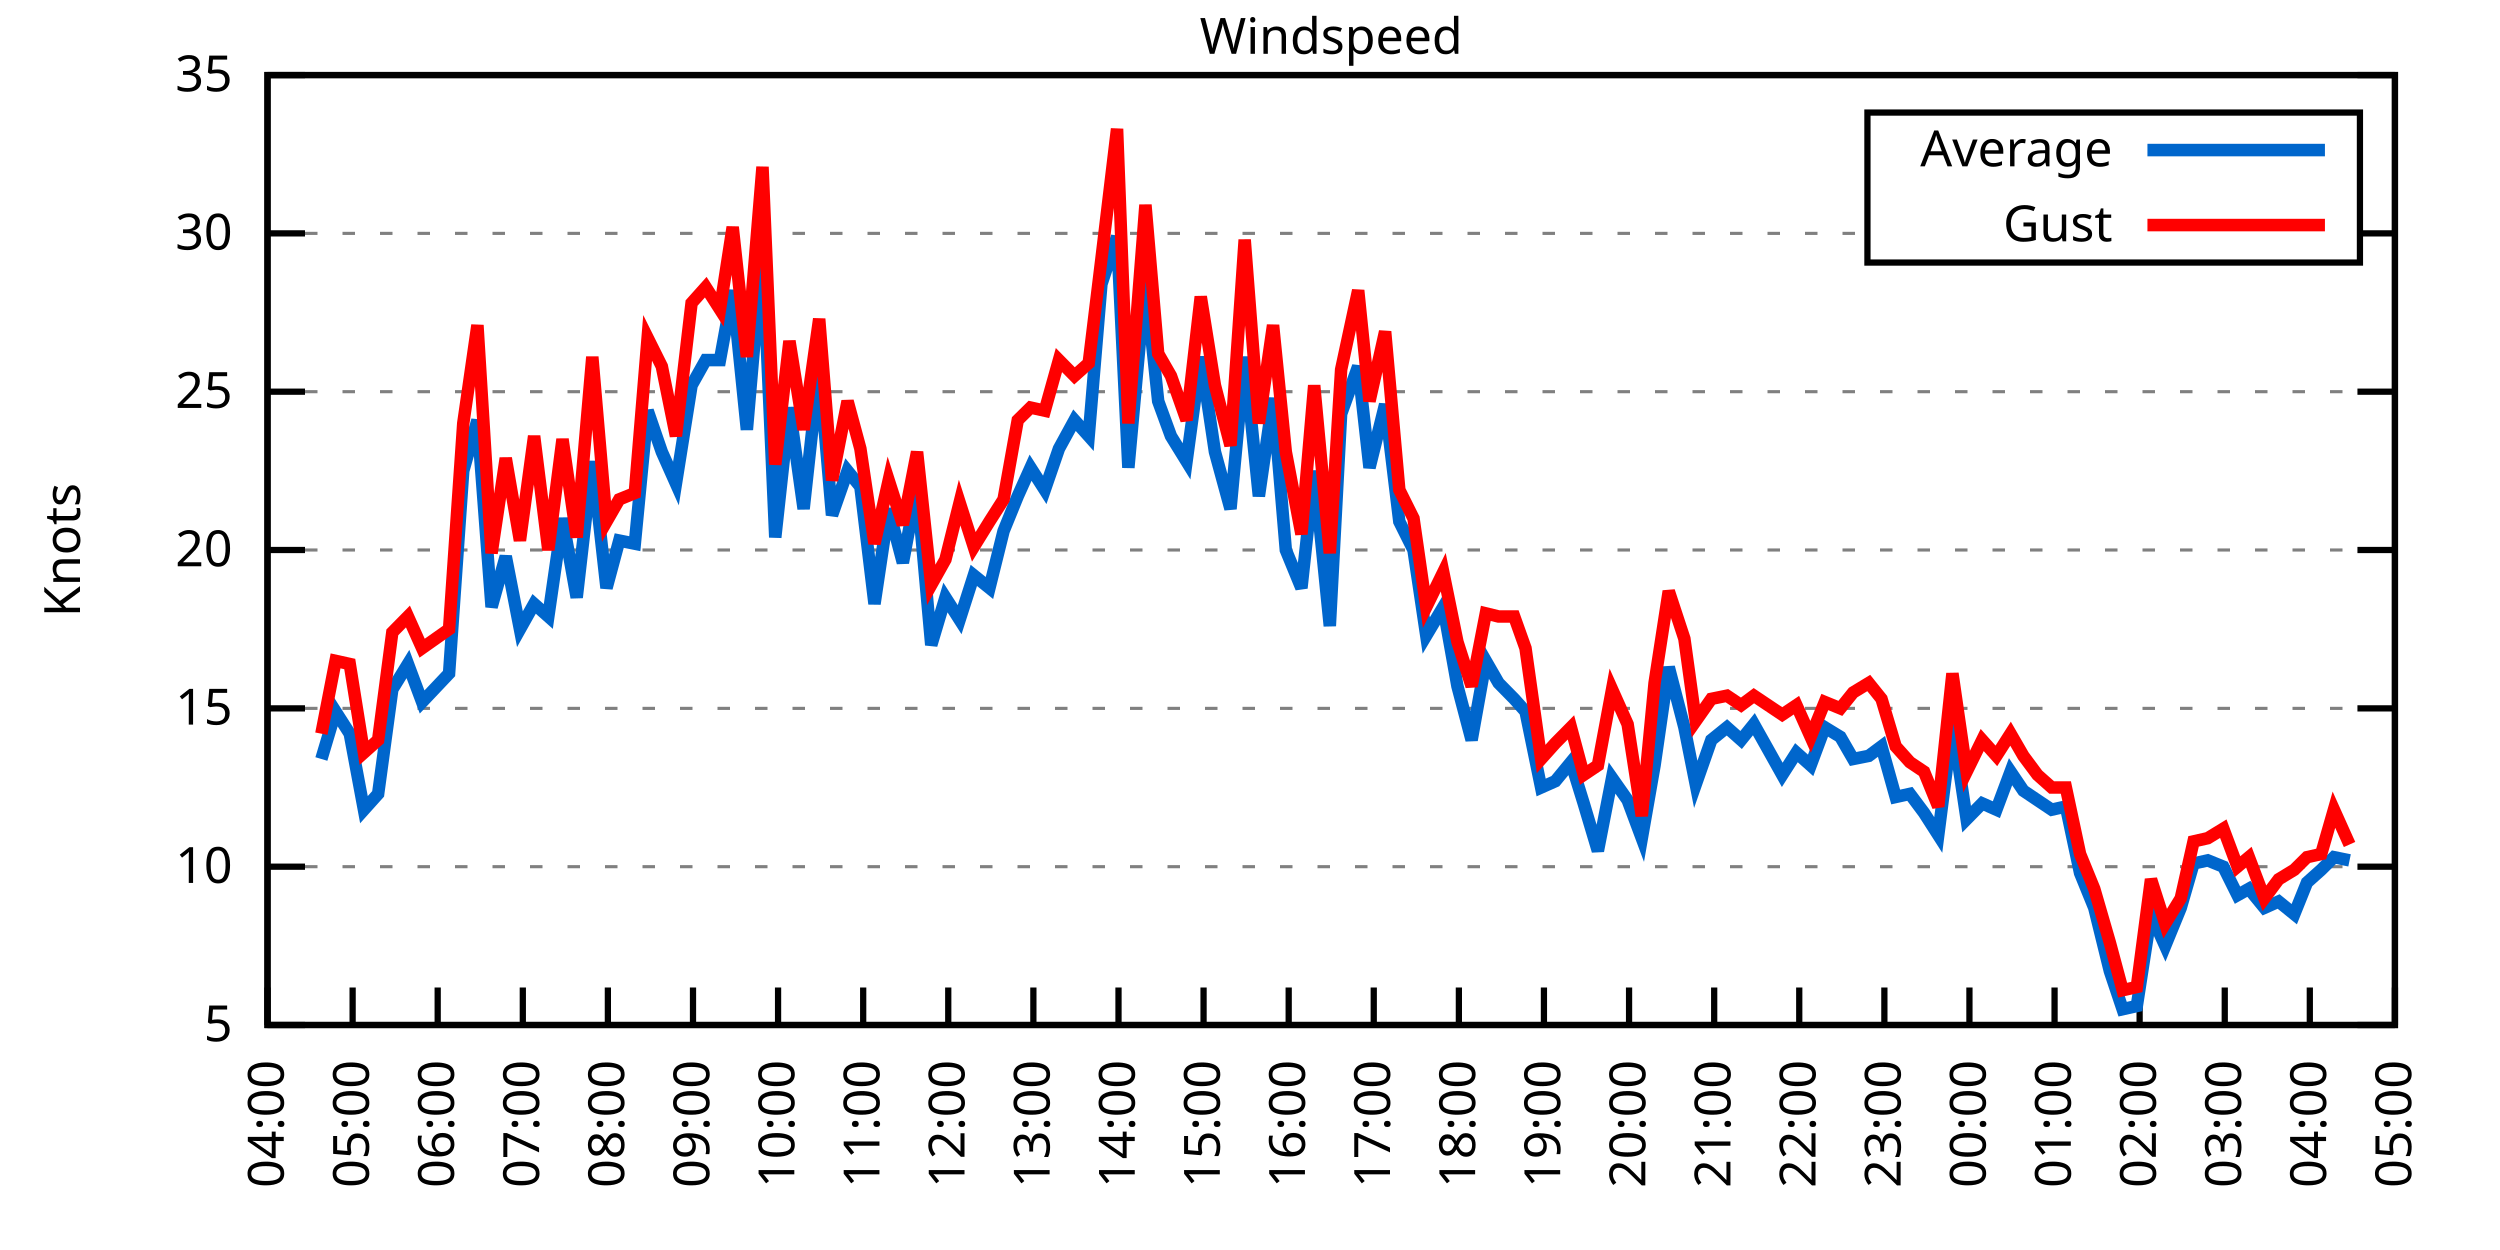
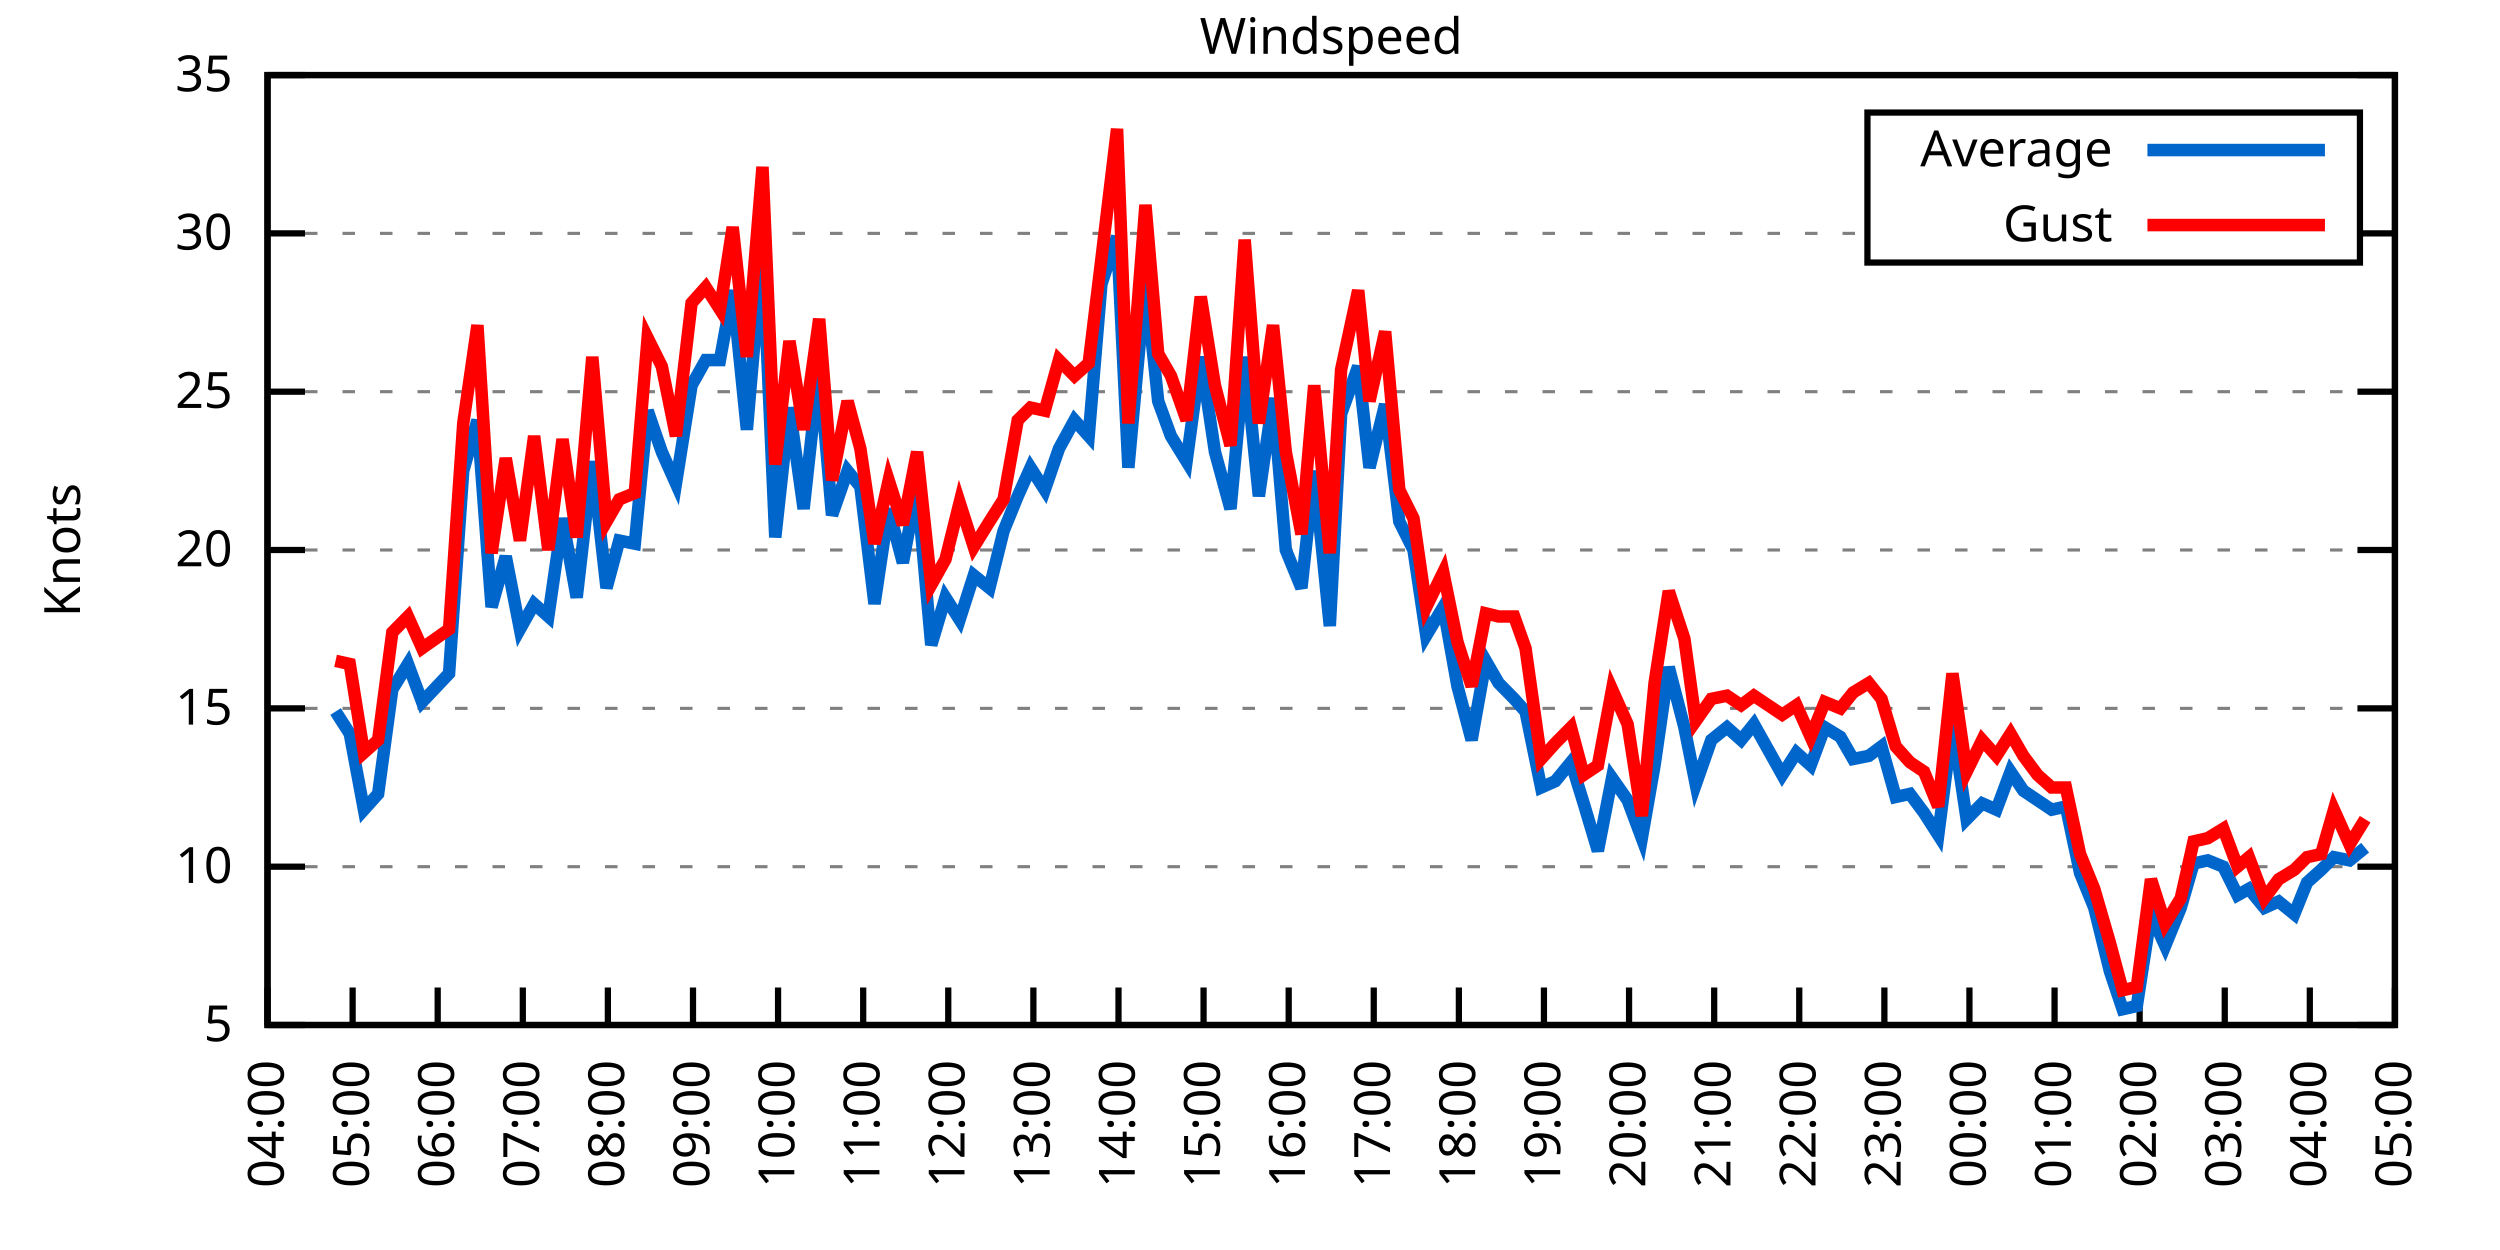
<svg xmlns="http://www.w3.org/2000/svg" xmlns:xlink="http://www.w3.org/1999/xlink" width="400" height="200" viewBox="0 0 400 200">
  <g id="gnuplot_canvas">
    <rect x="0" y="0" width="400" height="200" fill="none" />
    <defs>
      <circle id="gpDot" r="0.5" stroke-width="0.5" stroke="currentColor" />
      <path id="gpPt0" stroke-width="0.333" stroke="currentColor" d="M-1,0 h2 M0,-1 v2" />
      <path id="gpPt1" stroke-width="0.333" stroke="currentColor" d="M-1,-1 L1,1 M1,-1 L-1,1" />
      <path id="gpPt2" stroke-width="0.333" stroke="currentColor" d="M-1,0 L1,0 M0,-1 L0,1 M-1,-1 L1,1 M-1,1 L1,-1" />
      <rect id="gpPt3" stroke-width="0.333" stroke="currentColor" x="-1" y="-1" width="2" height="2" />
      <rect id="gpPt4" stroke-width="0.333" stroke="currentColor" fill="currentColor" x="-1" y="-1" width="2" height="2" />
      <circle id="gpPt5" stroke-width="0.333" stroke="currentColor" cx="0" cy="0" r="1" />
      <use xlink:href="#gpPt5" id="gpPt6" fill="currentColor" stroke="none" />
      <path id="gpPt7" stroke-width="0.333" stroke="currentColor" d="M0,-1.33 L-1.33,0.67 L1.33,0.67 z" />
      <use xlink:href="#gpPt7" id="gpPt8" fill="currentColor" stroke="none" />
      <use xlink:href="#gpPt7" id="gpPt9" stroke="currentColor" transform="rotate(180)" />
      <use xlink:href="#gpPt9" id="gpPt10" fill="currentColor" stroke="none" />
      <use xlink:href="#gpPt3" id="gpPt11" stroke="currentColor" transform="rotate(45)" />
      <use xlink:href="#gpPt11" id="gpPt12" fill="currentColor" stroke="none" />
      <path id="gpPt13" stroke-width="0.333" stroke="currentColor" d="M0,1.330 L1.265,0.411 L0.782,-1.067 L-0.782,-1.076 L-1.265,0.411 z" />
      <use xlink:href="#gpPt13" id="gpPt14" fill="currentColor" stroke="none" />
      <filter id="textbox" filterUnits="objectBoundingBox" x="0" y="0" height="1" width="1">
        <feFlood flood-color="white" flood-opacity="1" result="bgnd" />
        <feComposite in="SourceGraphic" in2="bgnd" operator="atop" />
      </filter>
      <filter id="greybox" filterUnits="objectBoundingBox" x="0" y="0" height="1" width="1">
        <feFlood flood-color="lightgrey" flood-opacity="1" result="grey" />
        <feComposite in="SourceGraphic" in2="grey" operator="atop" />
      </filter>
    </defs>
    <g fill="none" color="white" stroke="currentColor" stroke-width="1.00" stroke-linecap="butt" stroke-linejoin="miter">
</g>
    <g fill="none" color="black" stroke="currentColor" stroke-width="1.00" stroke-linecap="butt" stroke-linejoin="miter">
      <g stroke="none" shape-rendering="crispEdges">
        <polygon fill="rgb(255, 255, 255)" points="42.80,164.00 383.18,164.00 383.18,12.02 42.80,12.02 " />
      </g>
    </g>
    <g fill="none" color="black" stroke="currentColor" stroke-width="1.00" stroke-linecap="butt" stroke-linejoin="miter">
</g>
    <g fill="none" color="black" stroke="black" stroke-width="0.50" stroke-linecap="butt" stroke-linejoin="miter">
</g>
    <g fill="none" color="gray" stroke="currentColor" stroke-width="0.50" stroke-linecap="butt" stroke-linejoin="miter">
      <path stroke="gray" stroke-dasharray="2,4" class="gridline" d="M42.80,164.00 L383.19,164.00  " />
    </g>
    <g fill="none" color="gray" stroke="gray" stroke-width="1.00" stroke-linecap="butt" stroke-linejoin="miter">
</g>
    <g fill="none" color="black" stroke="currentColor" stroke-width="1.00" stroke-linecap="butt" stroke-linejoin="miter">
      <path stroke="black" d="M42.80,164.00 L48.80,164.00 M383.19,164.00 L377.19,164.00  " />
      <g transform="translate(37.20,166.60)" stroke="none" fill="black" font-family="Sans" font-size="8.00" text-anchor="end">
        <text>
          <tspan font-family="Sans"> 5</tspan>
        </text>
      </g>
    </g>
    <g fill="none" color="black" stroke="currentColor" stroke-width="1.00" stroke-linecap="butt" stroke-linejoin="miter">
</g>
    <g fill="none" color="black" stroke="black" stroke-width="0.50" stroke-linecap="butt" stroke-linejoin="miter">
</g>
    <g fill="none" color="gray" stroke="currentColor" stroke-width="0.50" stroke-linecap="butt" stroke-linejoin="miter">
      <path stroke="gray" stroke-dasharray="2,4" class="gridline" d="M42.80,138.67 L383.19,138.67  " />
    </g>
    <g fill="none" color="gray" stroke="gray" stroke-width="1.00" stroke-linecap="butt" stroke-linejoin="miter">
</g>
    <g fill="none" color="black" stroke="currentColor" stroke-width="1.00" stroke-linecap="butt" stroke-linejoin="miter">
      <path stroke="black" d="M42.80,138.67 L48.80,138.67 M383.19,138.67 L377.19,138.67  " />
      <g transform="translate(37.20,141.27)" stroke="none" fill="black" font-family="Sans" font-size="8.00" text-anchor="end">
        <text>
          <tspan font-family="Sans"> 10</tspan>
        </text>
      </g>
    </g>
    <g fill="none" color="black" stroke="currentColor" stroke-width="1.00" stroke-linecap="butt" stroke-linejoin="miter">
</g>
    <g fill="none" color="black" stroke="black" stroke-width="0.50" stroke-linecap="butt" stroke-linejoin="miter">
</g>
    <g fill="none" color="gray" stroke="currentColor" stroke-width="0.50" stroke-linecap="butt" stroke-linejoin="miter">
      <path stroke="gray" stroke-dasharray="2,4" class="gridline" d="M42.80,113.34 L383.19,113.34  " />
    </g>
    <g fill="none" color="gray" stroke="gray" stroke-width="1.00" stroke-linecap="butt" stroke-linejoin="miter">
</g>
    <g fill="none" color="black" stroke="currentColor" stroke-width="1.00" stroke-linecap="butt" stroke-linejoin="miter">
      <path stroke="black" d="M42.80,113.34 L48.80,113.34 M383.19,113.34 L377.19,113.34  " />
      <g transform="translate(37.20,115.94)" stroke="none" fill="black" font-family="Sans" font-size="8.00" text-anchor="end">
        <text>
          <tspan font-family="Sans"> 15</tspan>
        </text>
      </g>
    </g>
    <g fill="none" color="black" stroke="currentColor" stroke-width="1.00" stroke-linecap="butt" stroke-linejoin="miter">
</g>
    <g fill="none" color="black" stroke="black" stroke-width="0.50" stroke-linecap="butt" stroke-linejoin="miter">
</g>
    <g fill="none" color="gray" stroke="currentColor" stroke-width="0.50" stroke-linecap="butt" stroke-linejoin="miter">
      <path stroke="gray" stroke-dasharray="2,4" class="gridline" d="M42.80,88.00 L383.19,88.00  " />
    </g>
    <g fill="none" color="gray" stroke="gray" stroke-width="1.00" stroke-linecap="butt" stroke-linejoin="miter">
</g>
    <g fill="none" color="black" stroke="currentColor" stroke-width="1.00" stroke-linecap="butt" stroke-linejoin="miter">
      <path stroke="black" d="M42.80,88.00 L48.80,88.00 M383.19,88.00 L377.19,88.00  " />
      <g transform="translate(37.20,90.60)" stroke="none" fill="black" font-family="Sans" font-size="8.00" text-anchor="end">
        <text>
          <tspan font-family="Sans"> 20</tspan>
        </text>
      </g>
    </g>
    <g fill="none" color="black" stroke="currentColor" stroke-width="1.00" stroke-linecap="butt" stroke-linejoin="miter">
</g>
    <g fill="none" color="black" stroke="black" stroke-width="0.50" stroke-linecap="butt" stroke-linejoin="miter">
</g>
    <g fill="none" color="gray" stroke="currentColor" stroke-width="0.50" stroke-linecap="butt" stroke-linejoin="miter">
      <path stroke="gray" stroke-dasharray="2,4" class="gridline" d="M42.80,62.67 L383.19,62.67  " />
    </g>
    <g fill="none" color="gray" stroke="gray" stroke-width="1.00" stroke-linecap="butt" stroke-linejoin="miter">
</g>
    <g fill="none" color="black" stroke="currentColor" stroke-width="1.00" stroke-linecap="butt" stroke-linejoin="miter">
      <path stroke="black" d="M42.80,62.67 L48.80,62.67 M383.19,62.67 L377.19,62.67  " />
      <g transform="translate(37.20,65.27)" stroke="none" fill="black" font-family="Sans" font-size="8.00" text-anchor="end">
        <text>
          <tspan font-family="Sans"> 25</tspan>
        </text>
      </g>
    </g>
    <g fill="none" color="black" stroke="currentColor" stroke-width="1.00" stroke-linecap="butt" stroke-linejoin="miter">
</g>
    <g fill="none" color="black" stroke="black" stroke-width="0.50" stroke-linecap="butt" stroke-linejoin="miter">
</g>
    <g fill="none" color="gray" stroke="currentColor" stroke-width="0.50" stroke-linecap="butt" stroke-linejoin="miter">
      <path stroke="gray" stroke-dasharray="2,4" class="gridline" d="M42.80,37.34 L298.79,37.34 M377.59,37.34 L383.19,37.34  " />
    </g>
    <g fill="none" color="gray" stroke="gray" stroke-width="1.00" stroke-linecap="butt" stroke-linejoin="miter">
</g>
    <g fill="none" color="black" stroke="currentColor" stroke-width="1.00" stroke-linecap="butt" stroke-linejoin="miter">
      <path stroke="black" d="M42.80,37.34 L48.80,37.34 M383.19,37.34 L377.19,37.34  " />
      <g transform="translate(37.20,39.94)" stroke="none" fill="black" font-family="Sans" font-size="8.00" text-anchor="end">
        <text>
          <tspan font-family="Sans"> 30</tspan>
        </text>
      </g>
    </g>
    <g fill="none" color="black" stroke="currentColor" stroke-width="1.00" stroke-linecap="butt" stroke-linejoin="miter">
</g>
    <g fill="none" color="black" stroke="black" stroke-width="0.50" stroke-linecap="butt" stroke-linejoin="miter">
</g>
    <g fill="none" color="gray" stroke="currentColor" stroke-width="0.50" stroke-linecap="butt" stroke-linejoin="miter">
      <path stroke="gray" stroke-dasharray="2,4" class="gridline" d="M42.80,12.01 L383.19,12.01  " />
    </g>
    <g fill="none" color="gray" stroke="gray" stroke-width="1.00" stroke-linecap="butt" stroke-linejoin="miter">
</g>
    <g fill="none" color="black" stroke="currentColor" stroke-width="1.00" stroke-linecap="butt" stroke-linejoin="miter">
      <path stroke="black" d="M42.80,12.01 L48.80,12.01 M383.19,12.01 L377.19,12.01  " />
      <g transform="translate(37.20,14.61)" stroke="none" fill="black" font-family="Sans" font-size="8.00" text-anchor="end">
        <text>
          <tspan font-family="Sans"> 35</tspan>
        </text>
      </g>
    </g>
    <g fill="none" color="black" stroke="currentColor" stroke-width="1.00" stroke-linecap="butt" stroke-linejoin="miter">
      <path stroke="black" d="M42.80,164.00 L42.80,158.00  " />
      <g transform="translate(45.40,169.60) rotate(270.00)" stroke="none" fill="black" font-family="Sans" font-size="8.00" text-anchor="end">
        <text>
          <tspan font-family="Sans">04:00</tspan>
        </text>
      </g>
    </g>
    <g fill="none" color="black" stroke="currentColor" stroke-width="1.00" stroke-linecap="butt" stroke-linejoin="miter">
      <path stroke="black" d="M56.42,164.00 L56.42,158.00  " />
      <g transform="translate(59.02,169.60) rotate(270.00)" stroke="none" fill="black" font-family="Sans" font-size="8.00" text-anchor="end">
        <text>
          <tspan font-family="Sans">05:00</tspan>
        </text>
      </g>
    </g>
    <g fill="none" color="black" stroke="currentColor" stroke-width="1.00" stroke-linecap="butt" stroke-linejoin="miter">
      <path stroke="black" d="M70.03,164.00 L70.03,158.00  " />
      <g transform="translate(72.63,169.60) rotate(270.00)" stroke="none" fill="black" font-family="Sans" font-size="8.00" text-anchor="end">
        <text>
          <tspan font-family="Sans">06:00</tspan>
        </text>
      </g>
    </g>
    <g fill="none" color="black" stroke="currentColor" stroke-width="1.00" stroke-linecap="butt" stroke-linejoin="miter">
      <path stroke="black" d="M83.65,164.00 L83.65,158.00  " />
      <g transform="translate(86.25,169.60) rotate(270.00)" stroke="none" fill="black" font-family="Sans" font-size="8.00" text-anchor="end">
        <text>
          <tspan font-family="Sans">07:00</tspan>
        </text>
      </g>
    </g>
    <g fill="none" color="black" stroke="currentColor" stroke-width="1.00" stroke-linecap="butt" stroke-linejoin="miter">
      <path stroke="black" d="M97.26,164.00 L97.26,158.00  " />
      <g transform="translate(99.86,169.60) rotate(270.00)" stroke="none" fill="black" font-family="Sans" font-size="8.00" text-anchor="end">
        <text>
          <tspan font-family="Sans">08:00</tspan>
        </text>
      </g>
    </g>
    <g fill="none" color="black" stroke="currentColor" stroke-width="1.00" stroke-linecap="butt" stroke-linejoin="miter">
      <path stroke="black" d="M110.88,164.00 L110.88,158.00  " />
      <g transform="translate(113.48,169.60) rotate(270.00)" stroke="none" fill="black" font-family="Sans" font-size="8.00" text-anchor="end">
        <text>
          <tspan font-family="Sans">09:00</tspan>
        </text>
      </g>
    </g>
    <g fill="none" color="black" stroke="currentColor" stroke-width="1.00" stroke-linecap="butt" stroke-linejoin="miter">
      <path stroke="black" d="M124.49,164.00 L124.49,158.00  " />
      <g transform="translate(127.09,169.60) rotate(270.00)" stroke="none" fill="black" font-family="Sans" font-size="8.00" text-anchor="end">
        <text>
          <tspan font-family="Sans">10:00</tspan>
        </text>
      </g>
    </g>
    <g fill="none" color="black" stroke="currentColor" stroke-width="1.00" stroke-linecap="butt" stroke-linejoin="miter">
      <path stroke="black" d="M138.11,164.00 L138.11,158.00  " />
      <g transform="translate(140.71,169.60) rotate(270.00)" stroke="none" fill="black" font-family="Sans" font-size="8.00" text-anchor="end">
        <text>
          <tspan font-family="Sans">11:00</tspan>
        </text>
      </g>
    </g>
    <g fill="none" color="black" stroke="currentColor" stroke-width="1.00" stroke-linecap="butt" stroke-linejoin="miter">
      <path stroke="black" d="M151.72,164.00 L151.72,158.00  " />
      <g transform="translate(154.32,169.60) rotate(270.00)" stroke="none" fill="black" font-family="Sans" font-size="8.00" text-anchor="end">
        <text>
          <tspan font-family="Sans">12:00</tspan>
        </text>
      </g>
    </g>
    <g fill="none" color="black" stroke="currentColor" stroke-width="1.00" stroke-linecap="butt" stroke-linejoin="miter">
      <path stroke="black" d="M165.34,164.00 L165.34,158.00  " />
      <g transform="translate(167.94,169.60) rotate(270.00)" stroke="none" fill="black" font-family="Sans" font-size="8.00" text-anchor="end">
        <text>
          <tspan font-family="Sans">13:00</tspan>
        </text>
      </g>
    </g>
    <g fill="none" color="black" stroke="currentColor" stroke-width="1.00" stroke-linecap="butt" stroke-linejoin="miter">
      <path stroke="black" d="M178.96,164.00 L178.96,158.00  " />
      <g transform="translate(181.56,169.60) rotate(270.00)" stroke="none" fill="black" font-family="Sans" font-size="8.00" text-anchor="end">
        <text>
          <tspan font-family="Sans">14:00</tspan>
        </text>
      </g>
    </g>
    <g fill="none" color="black" stroke="currentColor" stroke-width="1.00" stroke-linecap="butt" stroke-linejoin="miter">
      <path stroke="black" d="M192.57,164.00 L192.57,158.00  " />
      <g transform="translate(195.17,169.60) rotate(270.00)" stroke="none" fill="black" font-family="Sans" font-size="8.00" text-anchor="end">
        <text>
          <tspan font-family="Sans">15:00</tspan>
        </text>
      </g>
    </g>
    <g fill="none" color="black" stroke="currentColor" stroke-width="1.00" stroke-linecap="butt" stroke-linejoin="miter">
      <path stroke="black" d="M206.19,164.00 L206.19,158.00  " />
      <g transform="translate(208.79,169.60) rotate(270.00)" stroke="none" fill="black" font-family="Sans" font-size="8.00" text-anchor="end">
        <text>
          <tspan font-family="Sans">16:00</tspan>
        </text>
      </g>
    </g>
    <g fill="none" color="black" stroke="currentColor" stroke-width="1.00" stroke-linecap="butt" stroke-linejoin="miter">
      <path stroke="black" d="M219.80,164.00 L219.80,158.00  " />
      <g transform="translate(222.40,169.60) rotate(270.00)" stroke="none" fill="black" font-family="Sans" font-size="8.00" text-anchor="end">
        <text>
          <tspan font-family="Sans">17:00</tspan>
        </text>
      </g>
    </g>
    <g fill="none" color="black" stroke="currentColor" stroke-width="1.00" stroke-linecap="butt" stroke-linejoin="miter">
      <path stroke="black" d="M233.42,164.00 L233.42,158.00  " />
      <g transform="translate(236.02,169.60) rotate(270.00)" stroke="none" fill="black" font-family="Sans" font-size="8.00" text-anchor="end">
        <text>
          <tspan font-family="Sans">18:00</tspan>
        </text>
      </g>
    </g>
    <g fill="none" color="black" stroke="currentColor" stroke-width="1.00" stroke-linecap="butt" stroke-linejoin="miter">
      <path stroke="black" d="M247.03,164.00 L247.03,158.00  " />
      <g transform="translate(249.63,169.60) rotate(270.00)" stroke="none" fill="black" font-family="Sans" font-size="8.00" text-anchor="end">
        <text>
          <tspan font-family="Sans">19:00</tspan>
        </text>
      </g>
    </g>
    <g fill="none" color="black" stroke="currentColor" stroke-width="1.00" stroke-linecap="butt" stroke-linejoin="miter">
      <path stroke="black" d="M260.65,164.00 L260.65,158.00  " />
      <g transform="translate(263.25,169.60) rotate(270.00)" stroke="none" fill="black" font-family="Sans" font-size="8.00" text-anchor="end">
        <text>
          <tspan font-family="Sans">20:00</tspan>
        </text>
      </g>
    </g>
    <g fill="none" color="black" stroke="currentColor" stroke-width="1.00" stroke-linecap="butt" stroke-linejoin="miter">
      <path stroke="black" d="M274.27,164.00 L274.27,158.00  " />
      <g transform="translate(276.87,169.60) rotate(270.00)" stroke="none" fill="black" font-family="Sans" font-size="8.00" text-anchor="end">
        <text>
          <tspan font-family="Sans">21:00</tspan>
        </text>
      </g>
    </g>
    <g fill="none" color="black" stroke="currentColor" stroke-width="1.00" stroke-linecap="butt" stroke-linejoin="miter">
      <path stroke="black" d="M287.88,164.00 L287.88,158.00  " />
      <g transform="translate(290.48,169.60) rotate(270.00)" stroke="none" fill="black" font-family="Sans" font-size="8.00" text-anchor="end">
        <text>
          <tspan font-family="Sans">22:00</tspan>
        </text>
      </g>
    </g>
    <g fill="none" color="black" stroke="currentColor" stroke-width="1.00" stroke-linecap="butt" stroke-linejoin="miter">
      <path stroke="black" d="M301.50,164.00 L301.50,158.00  " />
      <g transform="translate(304.10,169.60) rotate(270.00)" stroke="none" fill="black" font-family="Sans" font-size="8.00" text-anchor="end">
        <text>
          <tspan font-family="Sans">23:00</tspan>
        </text>
      </g>
    </g>
    <g fill="none" color="black" stroke="currentColor" stroke-width="1.00" stroke-linecap="butt" stroke-linejoin="miter">
      <path stroke="black" d="M315.11,164.00 L315.11,158.00  " />
      <g transform="translate(317.71,169.60) rotate(270.00)" stroke="none" fill="black" font-family="Sans" font-size="8.00" text-anchor="end">
        <text>
          <tspan font-family="Sans">00:00</tspan>
        </text>
      </g>
    </g>
    <g fill="none" color="black" stroke="currentColor" stroke-width="1.00" stroke-linecap="butt" stroke-linejoin="miter">
      <path stroke="black" d="M328.73,164.00 L328.73,158.00  " />
      <g transform="translate(331.33,169.60) rotate(270.00)" stroke="none" fill="black" font-family="Sans" font-size="8.00" text-anchor="end">
        <text>
          <tspan font-family="Sans">01:00</tspan>
        </text>
      </g>
    </g>
    <g fill="none" color="black" stroke="currentColor" stroke-width="1.00" stroke-linecap="butt" stroke-linejoin="miter">
      <path stroke="black" d="M342.34,164.00 L342.34,158.00  " />
      <g transform="translate(344.94,169.60) rotate(270.00)" stroke="none" fill="black" font-family="Sans" font-size="8.00" text-anchor="end">
        <text>
          <tspan font-family="Sans">02:00</tspan>
        </text>
      </g>
    </g>
    <g fill="none" color="black" stroke="currentColor" stroke-width="1.00" stroke-linecap="butt" stroke-linejoin="miter">
      <path stroke="black" d="M355.96,164.00 L355.96,158.00  " />
      <g transform="translate(358.56,169.60) rotate(270.00)" stroke="none" fill="black" font-family="Sans" font-size="8.00" text-anchor="end">
        <text>
          <tspan font-family="Sans">03:00</tspan>
        </text>
      </g>
    </g>
    <g fill="none" color="black" stroke="currentColor" stroke-width="1.00" stroke-linecap="butt" stroke-linejoin="miter">
      <path stroke="black" d="M369.57,164.00 L369.57,158.00  " />
      <g transform="translate(372.17,169.60) rotate(270.00)" stroke="none" fill="black" font-family="Sans" font-size="8.00" text-anchor="end">
        <text>
          <tspan font-family="Sans">04:00</tspan>
        </text>
      </g>
    </g>
    <g fill="none" color="black" stroke="currentColor" stroke-width="1.00" stroke-linecap="butt" stroke-linejoin="miter">
      <path stroke="black" d="M383.19,164.00 L383.19,158.00  " />
      <g transform="translate(385.79,169.60) rotate(270.00)" stroke="none" fill="black" font-family="Sans" font-size="8.00" text-anchor="end">
        <text>
          <tspan font-family="Sans">05:00</tspan>
        </text>
      </g>
    </g>
    <g fill="none" color="black" stroke="currentColor" stroke-width="1.00" stroke-linecap="butt" stroke-linejoin="miter">
</g>
    <g fill="none" color="black" stroke="currentColor" stroke-width="1.00" stroke-linecap="butt" stroke-linejoin="miter">
      <path stroke="black" d="M42.80,12.01 L42.80,164.00 L383.19,164.00 L383.19,12.01 L42.80,12.01 Z  " />
    </g>
    <g fill="none" color="black" stroke="currentColor" stroke-width="1.00" stroke-linecap="butt" stroke-linejoin="miter">
</g>
    <g fill="none" color="black" stroke="currentColor" stroke-width="1.00" stroke-linecap="butt" stroke-linejoin="miter">
      <path stroke="black" d="M298.79,42.01 L298.79,18.01 L377.59,18.01 L377.59,42.01 L298.79,42.01 Z  " />
    </g>
    <g id="Windspeed_plot_1">
      <g fill="none" color="white" stroke="black" stroke-width="2.00" stroke-linecap="butt" stroke-linejoin="miter">
</g>
      <g fill="none" color="black" stroke="currentColor" stroke-width="2.00" stroke-linecap="butt" stroke-linejoin="miter">
        <g transform="translate(337.99,26.61)" stroke="none" fill="black" font-family="Sans" font-size="8.00" text-anchor="end">
          <text>
            <tspan font-family="Sans">Average</tspan>
          </text>
        </g>
      </g>
      <g fill="none" color="black" stroke="currentColor" stroke-width="2.00" stroke-linecap="butt" stroke-linejoin="miter">
-         <path stroke="rgb(  0, 102, 204)" d="M343.59,24.01 L371.99,24.01 M51.42,121.44 L53.69,113.84 L55.96,117.39 L58.23,129.55 L60.50,127.02 L62.77,110.30   L65.27,106.24 L67.54,112.32 L71.85,107.76 L74.12,75.34 L76.39,67.23 L78.65,97.12 L80.92,89.02 L83.19,100.67   L85.46,96.62 L87.73,98.64 L90.00,82.94 L92.27,95.60 L94.77,73.82 L97.04,94.08 L99.08,86.49 L101.57,86.99   L103.62,65.71 L105.89,72.30 L108.15,77.37 L110.65,61.66 L112.92,57.61 L115.19,57.61 L117.23,46.46 L119.50,68.75   L122.00,39.87 L124.04,85.98 L126.31,65.21 L128.58,81.42 L131.07,58.62 L133.12,82.43 L135.61,75.34 L137.66,77.87   L139.92,96.62 L142.19,81.42 L144.46,90.03 L146.73,77.87 L149.00,103.20 L151.27,95.60 L153.54,99.15 L155.81,92.06   L158.31,94.08 L160.57,84.97 L162.84,79.39 L164.89,74.83 L167.16,78.38 L169.43,71.79 L171.92,67.23 L174.19,69.77   L176.23,45.45 L178.73,37.85 L180.54,74.83 L183.27,44.94 L185.31,64.19 L187.35,69.77 L189.85,73.82 L192.12,57.10   L194.39,72.30 L196.88,81.42 L199.15,57.10 L201.42,79.39 L203.69,63.69 L205.73,88.00 L208.23,94.08 L210.27,75.34   L212.77,100.16 L214.58,66.22 L217.31,58.62 L219.12,74.83 L221.62,64.70 L223.89,83.45 L226.16,88.00 L228.20,101.68   L230.92,97.12 L233.19,109.79 L235.46,118.40 L237.73,105.74 L239.77,109.28 L242.27,111.82 L244.08,113.84 L246.58,126.00   L248.85,124.99 L251.35,121.95 L253.39,128.54 L255.66,136.14 L257.93,124.48 L260.42,128.03 L262.69,134.11 L264.73,122.46   L267.00,106.75 L269.50,116.38 L271.32,125.50 L273.81,118.40 L276.31,116.38 L278.58,118.40 L280.62,115.87 L282.89,119.92   L285.16,123.98 L287.43,120.43 L289.70,122.46 L291.97,116.38 L294.46,117.90 L296.50,121.44 L299.00,120.94 L301.04,119.42   L303.31,127.52 L305.58,127.02 L307.85,130.06 L310.12,133.60 L312.39,115.87 L314.66,131.07 L317.15,128.54 L319.42,129.55   L321.69,123.47 L323.74,126.51 L326.00,128.03 L328.27,129.55 L330.54,129.04 L332.81,139.68 L335.08,145.25 L337.58,155.39   L339.62,161.47 L341.89,160.96 L344.16,146.27 L346.43,151.33 L348.92,145.25 L350.97,138.16 L353.24,137.66 L355.73,138.67   L358.00,143.23 L359.82,142.21 L362.31,145.25 L364.58,144.24 L367.08,146.27 L369.12,141.20 L371.39,139.17 L373.43,137.15   L375.93,137.66  " />
+         <path stroke="rgb(  0, 102, 204)" d="M343.59,24.01 L371.99,24.01 M53.69,113.84 L55.96,117.39 L58.23,129.55 L60.50,127.02 L62.77,110.30 L65.27,106.24   L67.54,112.32 L71.85,107.76 L74.12,75.34 L76.39,67.23 L78.65,97.12 L80.92,89.02 L83.19,100.67 L85.46,96.62   L87.73,98.64 L90.00,82.94 L92.27,95.60 L94.77,73.82 L97.04,94.08 L99.08,86.49 L101.57,86.99 L103.62,65.71   L105.89,72.30 L108.15,77.37 L110.65,61.66 L112.92,57.61 L115.19,57.61 L117.23,46.46 L119.50,68.75 L122.00,39.87   L124.04,85.98 L126.31,65.21 L128.58,81.42 L131.07,58.62 L133.12,82.43 L135.61,75.34 L137.66,77.87 L139.92,96.62   L142.19,81.42 L144.46,90.03 L146.73,77.87 L149.00,103.20 L151.27,95.60 L153.54,99.15 L155.81,92.06 L158.31,94.08   L160.57,84.97 L162.84,79.39 L164.89,74.83 L167.16,78.38 L169.43,71.79 L171.92,67.23 L174.19,69.77 L176.23,45.45   L178.73,37.85 L180.54,74.83 L183.27,44.94 L185.31,64.19 L187.35,69.77 L189.85,73.82 L192.12,57.10 L194.39,72.30   L196.88,81.42 L199.15,57.10 L201.42,79.39 L203.69,63.69 L205.73,88.00 L208.23,94.08 L210.27,75.34 L212.77,100.16   L214.58,66.22 L217.31,58.62 L219.12,74.83 L221.62,64.70 L223.89,83.45 L226.16,88.00 L228.20,101.68 L230.92,97.12   L233.19,109.79 L235.46,118.40 L237.73,105.74 L239.77,109.28 L242.27,111.82 L244.08,113.84 L246.58,126.00 L248.85,124.99   L251.35,121.95 L253.39,128.54 L255.66,136.14 L257.93,124.48 L260.42,128.03 L262.69,134.11 L264.73,122.46 L267.00,106.75   L269.50,116.38 L271.32,125.50 L273.81,118.40 L276.31,116.38 L278.58,118.40 L280.62,115.87 L282.89,119.92 L285.16,123.98   L287.43,120.43 L289.70,122.46 L291.97,116.38 L294.46,117.90 L296.50,121.44 L299.00,120.94 L301.04,119.42 L303.31,127.52   L305.58,127.02 L307.85,130.06 L310.12,133.60 L312.39,115.87 L314.66,131.07 L317.15,128.54 L319.42,129.55 L321.69,123.47   L323.74,126.51 L326.00,128.03 L328.27,129.55 L330.54,129.04 L332.81,139.68 L335.08,145.25 L337.58,155.39 L339.62,161.47   L341.89,160.96 L344.16,146.27 L346.43,151.33 L348.92,145.25 L350.97,138.16 L353.24,137.66 L355.73,138.67 L358.00,143.23   L359.82,142.21 L362.31,145.25 L364.58,144.24 L367.08,146.27 L369.12,141.20 L371.39,139.17 L373.43,137.15 L375.93,137.66   L378.42,135.63  " />
      </g>
    </g>
    <g id="Windspeed_plot_2">
      <g fill="none" color="black" stroke="currentColor" stroke-width="2.00" stroke-linecap="butt" stroke-linejoin="miter">
        <g transform="translate(337.99,38.61)" stroke="none" fill="black" font-family="Sans" font-size="8.00" text-anchor="end">
          <text>
            <tspan font-family="Sans">Gust</tspan>
          </text>
        </g>
      </g>
      <g fill="none" color="black" stroke="currentColor" stroke-width="2.00" stroke-linecap="butt" stroke-linejoin="miter">
-         <path stroke="rgb(255,   0,   0)" d="M343.59,36.01 L371.99,36.01 M51.42,117.39 L53.69,105.74 L55.96,106.24 L58.23,120.43 L60.50,118.40 L62.77,101.18   L65.27,98.64 L67.54,103.71 L71.85,100.67 L74.12,67.74 L76.39,52.03 L78.65,88.51 L80.92,73.31 L83.19,86.49   L85.46,69.77 L87.73,88.00 L90.00,70.27 L92.27,85.98 L94.77,57.10 L97.04,83.45 L99.08,79.90 L101.57,78.89   L103.62,54.06 L105.89,58.62 L108.15,69.77 L110.65,48.49 L112.92,45.95 L115.19,49.50 L117.23,36.33 L119.50,57.10   L122.00,26.70 L124.04,74.33 L126.31,54.57 L128.58,68.75 L131.07,51.02 L133.12,76.86 L135.61,64.19 L137.66,71.79   L139.92,86.99 L142.19,76.86 L144.46,83.95 L146.73,72.30 L149.00,93.58 L151.27,89.52 L153.54,80.41 L155.81,87.50   L158.31,83.45 L160.57,79.90 L162.84,67.23 L164.89,65.21 L167.16,65.71 L169.43,57.61 L171.92,60.14 L174.19,58.11   L176.23,41.39 L178.73,20.62 L180.54,67.74 L183.27,32.78 L185.31,56.59 L187.35,60.14 L189.85,67.23 L192.12,47.47   L194.39,61.66 L196.88,71.29 L199.15,38.35 L201.42,67.74 L203.69,52.03 L205.73,72.30 L208.23,85.47 L210.27,61.66   L212.77,88.51 L214.58,59.13 L217.31,46.46 L219.12,64.19 L221.62,53.05 L223.89,78.38 L226.16,82.94 L228.20,97.12   L230.92,91.55 L233.19,102.70 L235.46,109.79 L237.73,98.14 L239.77,98.64 L242.27,98.64 L244.08,103.71 L246.58,121.44   L248.85,118.91 L251.35,116.38 L253.39,123.98 L255.66,122.46 L257.93,110.30 L260.42,115.87 L262.69,130.56 L264.73,109.28   L267.00,94.59 L269.50,102.19 L271.32,115.36 L273.81,111.82 L276.31,111.31 L278.58,112.83 L280.62,111.31 L282.89,112.83   L285.16,114.35 L287.43,112.83 L289.70,117.90 L291.97,112.32 L294.46,113.34 L296.50,110.80 L299.00,109.28 L301.04,111.82   L303.31,119.42 L305.58,121.95 L307.85,123.47 L310.12,129.04 L312.39,107.76 L314.66,123.47 L317.15,118.40 L319.42,120.94   L321.69,117.39 L323.74,120.94 L326.00,123.98 L328.27,126.00 L330.54,126.00 L332.81,136.64 L335.08,142.21 L337.58,150.83   L339.62,158.43 L341.89,157.92 L344.16,140.69 L346.43,147.79 L348.92,143.73 L350.97,134.62 L353.24,134.11 L355.73,132.59   L358.00,138.67 L359.82,137.15 L362.31,143.73 L364.58,140.69 L367.08,139.17 L369.12,137.15 L371.39,136.64 L373.43,129.55   L375.93,135.12  " />
+         <path stroke="rgb(255,   0,   0)" d="M343.59,36.01 L371.99,36.01 M53.69,105.74 L55.96,106.24 L58.23,120.43 L60.50,118.40 L62.77,101.18 L65.27,98.64   L67.54,103.71 L71.85,100.67 L74.12,67.74 L76.39,52.03 L78.65,88.51 L80.92,73.31 L83.19,86.49 L85.46,69.77   L87.73,88.00 L90.00,70.27 L92.27,85.98 L94.77,57.10 L97.04,83.45 L99.08,79.90 L101.57,78.89 L103.62,54.06   L105.89,58.62 L108.15,69.77 L110.65,48.49 L112.92,45.95 L115.19,49.50 L117.23,36.33 L119.50,57.10 L122.00,26.70   L124.04,74.33 L126.31,54.57 L128.58,68.75 L131.07,51.02 L133.12,76.86 L135.61,64.19 L137.66,71.79 L139.92,86.99   L142.19,76.86 L144.46,83.95 L146.73,72.30 L149.00,93.58 L151.27,89.52 L153.54,80.41 L155.81,87.50 L158.31,83.45   L160.57,79.90 L162.84,67.23 L164.89,65.21 L167.16,65.71 L169.43,57.61 L171.92,60.14 L174.19,58.11 L176.23,41.39   L178.73,20.62 L180.54,67.74 L183.27,32.78 L185.31,56.59 L187.35,60.14 L189.85,67.23 L192.12,47.47 L194.39,61.66   L196.88,71.29 L199.15,38.35 L201.42,67.74 L203.69,52.03 L205.73,72.30 L208.23,85.47 L210.27,61.66 L212.77,88.51   L214.58,59.13 L217.31,46.46 L219.12,64.19 L221.62,53.05 L223.89,78.38 L226.16,82.94 L228.20,97.12 L230.92,91.55   L233.19,102.70 L235.46,109.79 L237.73,98.14 L239.77,98.64 L242.27,98.64 L244.08,103.71 L246.58,121.44 L248.85,118.91   L251.35,116.38 L253.39,123.98 L255.66,122.46 L257.93,110.30 L260.42,115.87 L262.69,130.56 L264.73,109.28 L267.00,94.59   L269.50,102.19 L271.32,115.36 L273.81,111.82 L276.31,111.31 L278.58,112.83 L280.62,111.31 L282.89,112.83 L285.16,114.35   L287.43,112.83 L289.70,117.90 L291.97,112.32 L294.46,113.34 L296.50,110.80 L299.00,109.28 L301.04,111.82 L303.31,119.42   L305.58,121.95 L307.85,123.47 L310.12,129.04 L312.39,107.76 L314.66,123.47 L317.15,118.40 L319.42,120.94 L321.69,117.39   L323.74,120.94 L326.00,123.98 L328.27,126.00 L330.54,126.00 L332.81,136.64 L335.08,142.21 L337.58,150.83 L339.62,158.43   L341.89,157.92 L344.16,140.69 L346.43,147.79 L348.92,143.73 L350.97,134.62 L353.24,134.11 L355.73,132.59 L358.00,138.67   L359.82,137.15 L362.31,143.73 L364.58,140.69 L367.08,139.17 L369.12,137.15 L371.39,136.64 L373.43,129.55 L375.93,135.12   L378.42,131.07  " />
      </g>
    </g>
    <g fill="none" color="black" stroke="currentColor" stroke-width="2.00" stroke-linecap="butt" stroke-linejoin="miter">
</g>
    <g fill="none" color="black" stroke="black" stroke-width="1.00" stroke-linecap="butt" stroke-linejoin="miter">
</g>
    <g fill="none" color="black" stroke="currentColor" stroke-width="1.00" stroke-linecap="butt" stroke-linejoin="miter">
      <path stroke="black" d="M42.80,12.01 L42.80,164.00 L383.19,164.00 L383.19,12.01 L42.80,12.01 Z  " />
      <g transform="translate(12.80,88.01) rotate(270.00)" stroke="none" fill="black" font-family="Sans" font-size="8.00" text-anchor="middle">
        <text>
          <tspan font-family="Sans">Knots</tspan>
        </text>
      </g>
    </g>
    <g fill="none" color="black" stroke="currentColor" stroke-width="1.00" stroke-linecap="butt" stroke-linejoin="miter">
</g>
    <g fill="none" color="black" stroke="currentColor" stroke-width="1.00" stroke-linecap="butt" stroke-linejoin="miter">
      <g transform="translate(212.99,8.61)" stroke="none" fill="black" font-family="Sans" font-size="8.00" text-anchor="middle">
        <text>
          <tspan font-family="Sans">Windspeed</tspan>
        </text>
      </g>
    </g>
    <g fill="none" color="black" stroke="currentColor" stroke-width="1.00" stroke-linecap="butt" stroke-linejoin="miter">
</g>
  </g>
</svg>
